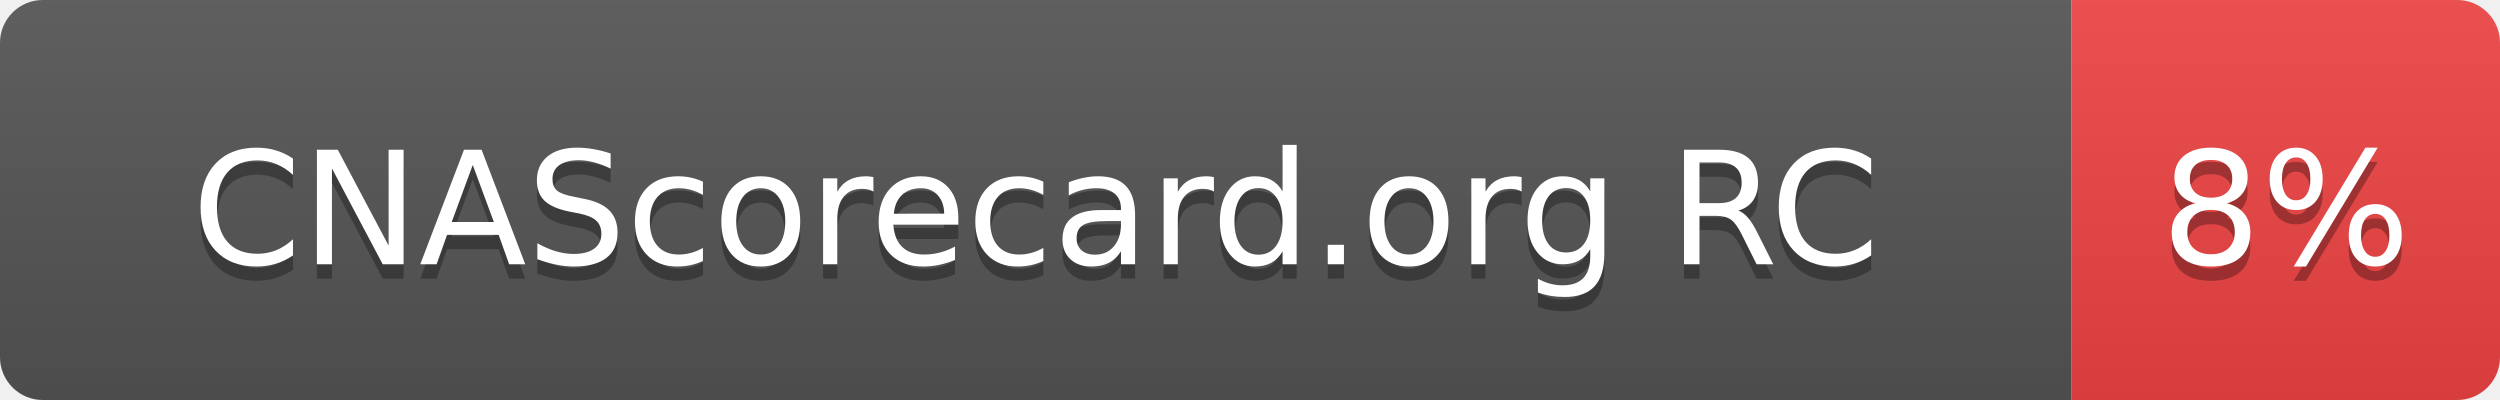
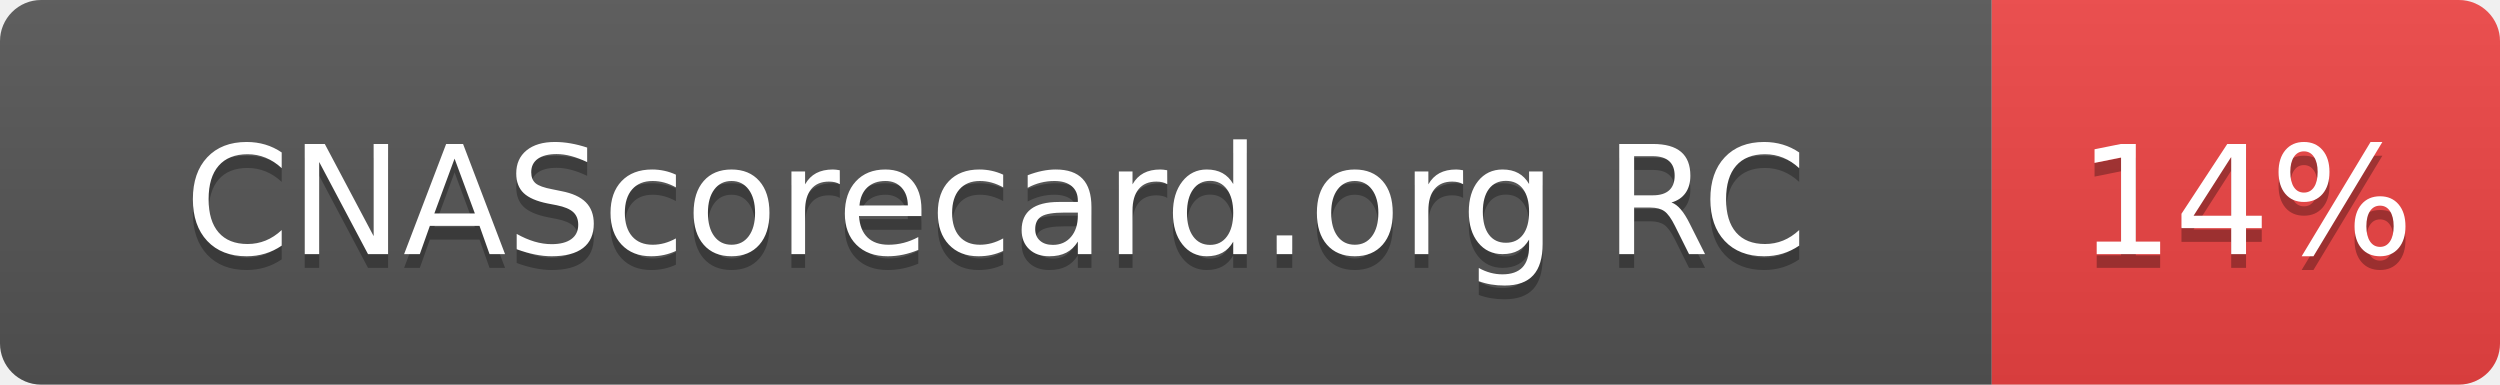
- <svg xmlns="http://www.w3.org/2000/svg" width="175" height="28" role="img" aria-label="CNAScorecard.org RC: 8%">
+ <svg xmlns="http://www.w3.org/2000/svg" width="182" height="28" role="img" aria-label="CNAScorecard.org RC: 14%">
  <linearGradient id="s" x2="0" y2="100%">
    <stop offset="0" stop-color="#bbb" stop-opacity=".1" />
    <stop offset="1" stop-opacity=".1" />
  </linearGradient>
  <clipPath id="r">
-     <rect width="175" height="28" rx="3" fill="#fff" />
+     <rect width="182" height="28" rx="3" fill="#fff" />
  </clipPath>
  <g clip-path="url(#r)">
    <rect width="145" height="28" fill="#555" />
-     <rect x="145" width="30" height="28" fill="#EF4444" />
-     <rect width="175" height="28" fill="url(#s)" />
+     <rect x="145" width="37" height="28" fill="#EF4444" />
+     <rect width="182" height="28" fill="url(#s)" />
  </g>
  <g fill="#fff" text-anchor="middle" font-family="Verdana,Geneva,DejaVu Sans,sans-serif" text-rendering="geometricPrecision" font-size="110">
    <text aria-hidden="true" x="725" y="195" fill="#010101" fill-opacity=".3" transform="scale(.1)" textLength="1178">CNAScorecard.org RC</text>
    <text x="725" y="185" transform="scale(.1)" fill="#fff" textLength="1178">CNAScorecard.org RC</text>
-     <text aria-hidden="true" x="1600" y="195" fill="#010101" fill-opacity=".3" transform="scale(.1)" textLength="140">8%</text>
-     <text x="1600" y="185" transform="scale(.1)" fill="#fff" textLength="140">8%</text>
+     <text aria-hidden="true" x="1635" y="195" fill="#010101" fill-opacity=".3" transform="scale(.1)" textLength="210">14%</text>
+     <text x="1635" y="185" transform="scale(.1)" fill="#fff" textLength="210">14%</text>
  </g>
</svg>
